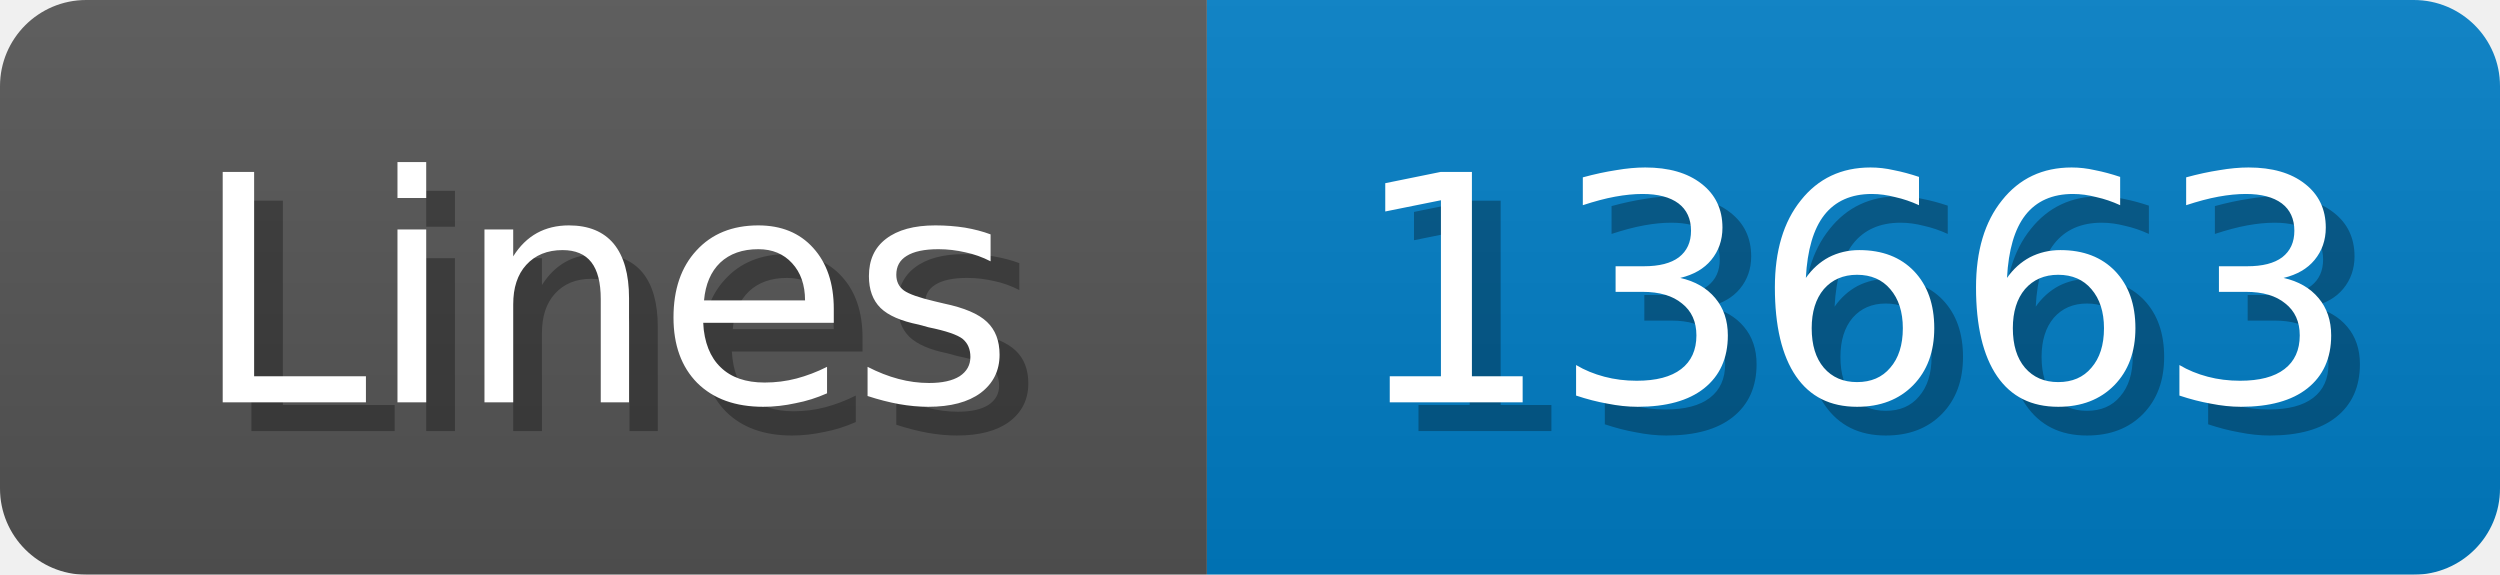
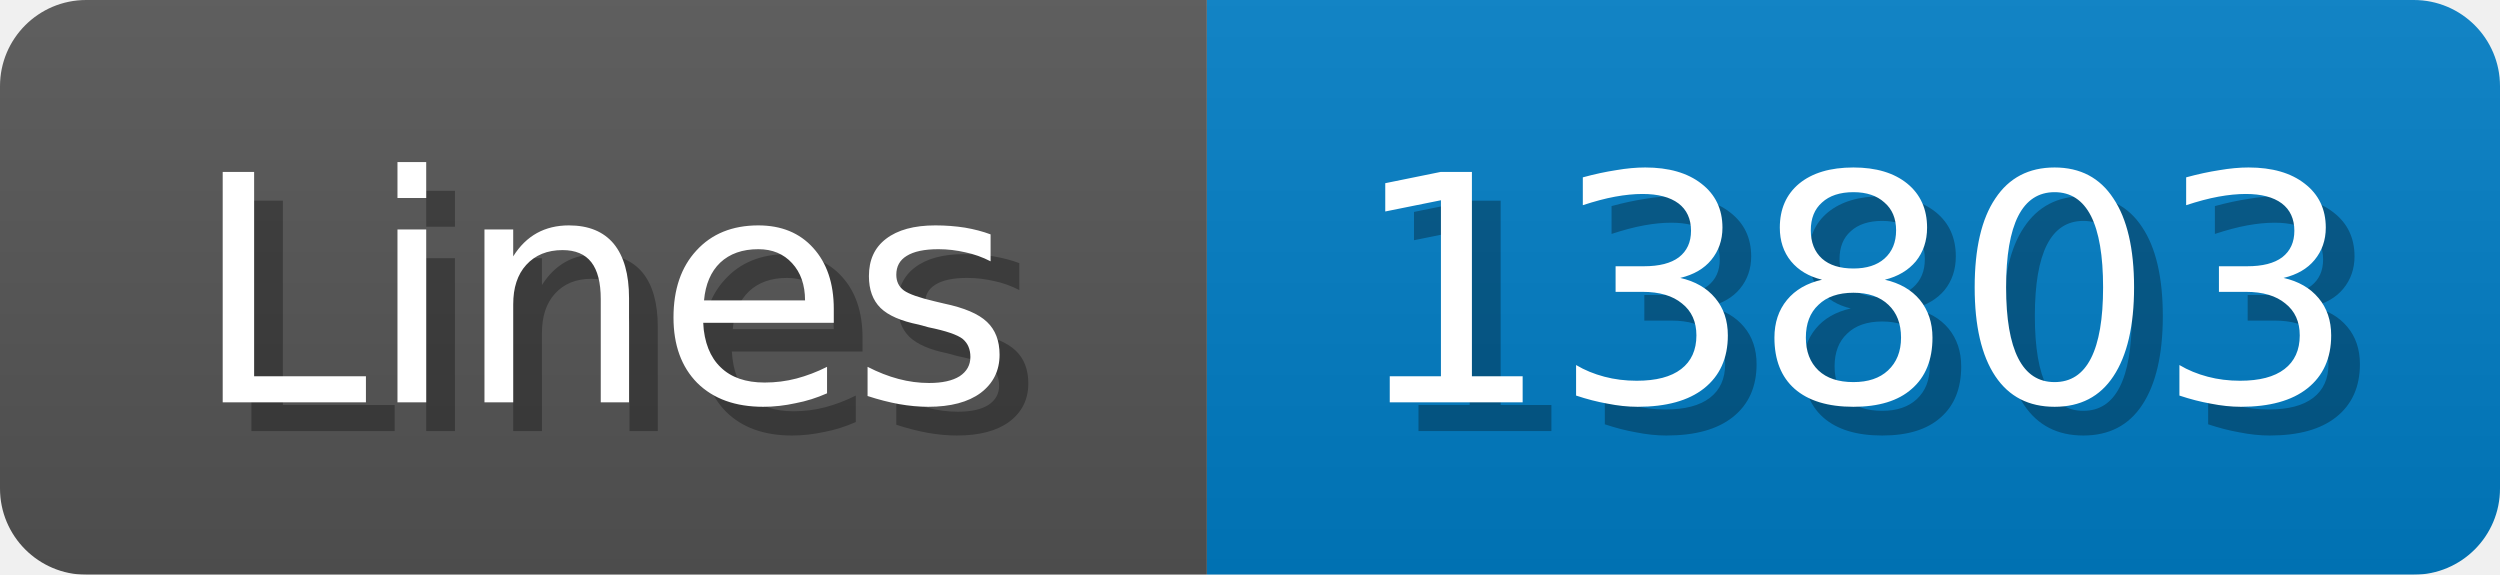
<svg xmlns="http://www.w3.org/2000/svg" width="87" height="20">
  <linearGradient id="b" x2="0" y2="100%">
    <stop offset="0" stop-color="#bbb" stop-opacity=".1" />
    <stop offset="1" stop-opacity=".1" />
  </linearGradient>
  <mask id="anybadge_1">
    <rect width="87" height="20" rx="3" fill="#fff" />
  </mask>
  <g mask="url(#anybadge_1)">
    <path fill="#555" d="M0 0h42v20H0z" />
    <path fill="#007ec6" d="M42 0h45v20H42z" />
    <path fill="url(#b)" d="M0 0h87v20H0z" />
  </g>
  <g fill="#fff" text-anchor="middle" font-family="DejaVu Sans,Verdana,Geneva,sans-serif" font-size="11">
    <text x="22.0" y="15" fill="#010101" fill-opacity=".3">Lines</text>
    <text x="21.0" y="14">Lines</text>
  </g>
  <g fill="#fff" text-anchor="middle" font-family="DejaVu Sans,Verdana,Geneva,sans-serif" font-size="11">
-     <text x="65.5" y="15" fill="#010101" fill-opacity=".3">13663</text>
-     <text x="64.5" y="14">13663</text>
+     <text x="65.5" y="15" fill="#010101" fill-opacity=".3">13803</text>
+     <text x="64.5" y="14">13803</text>
  </g>
</svg>
